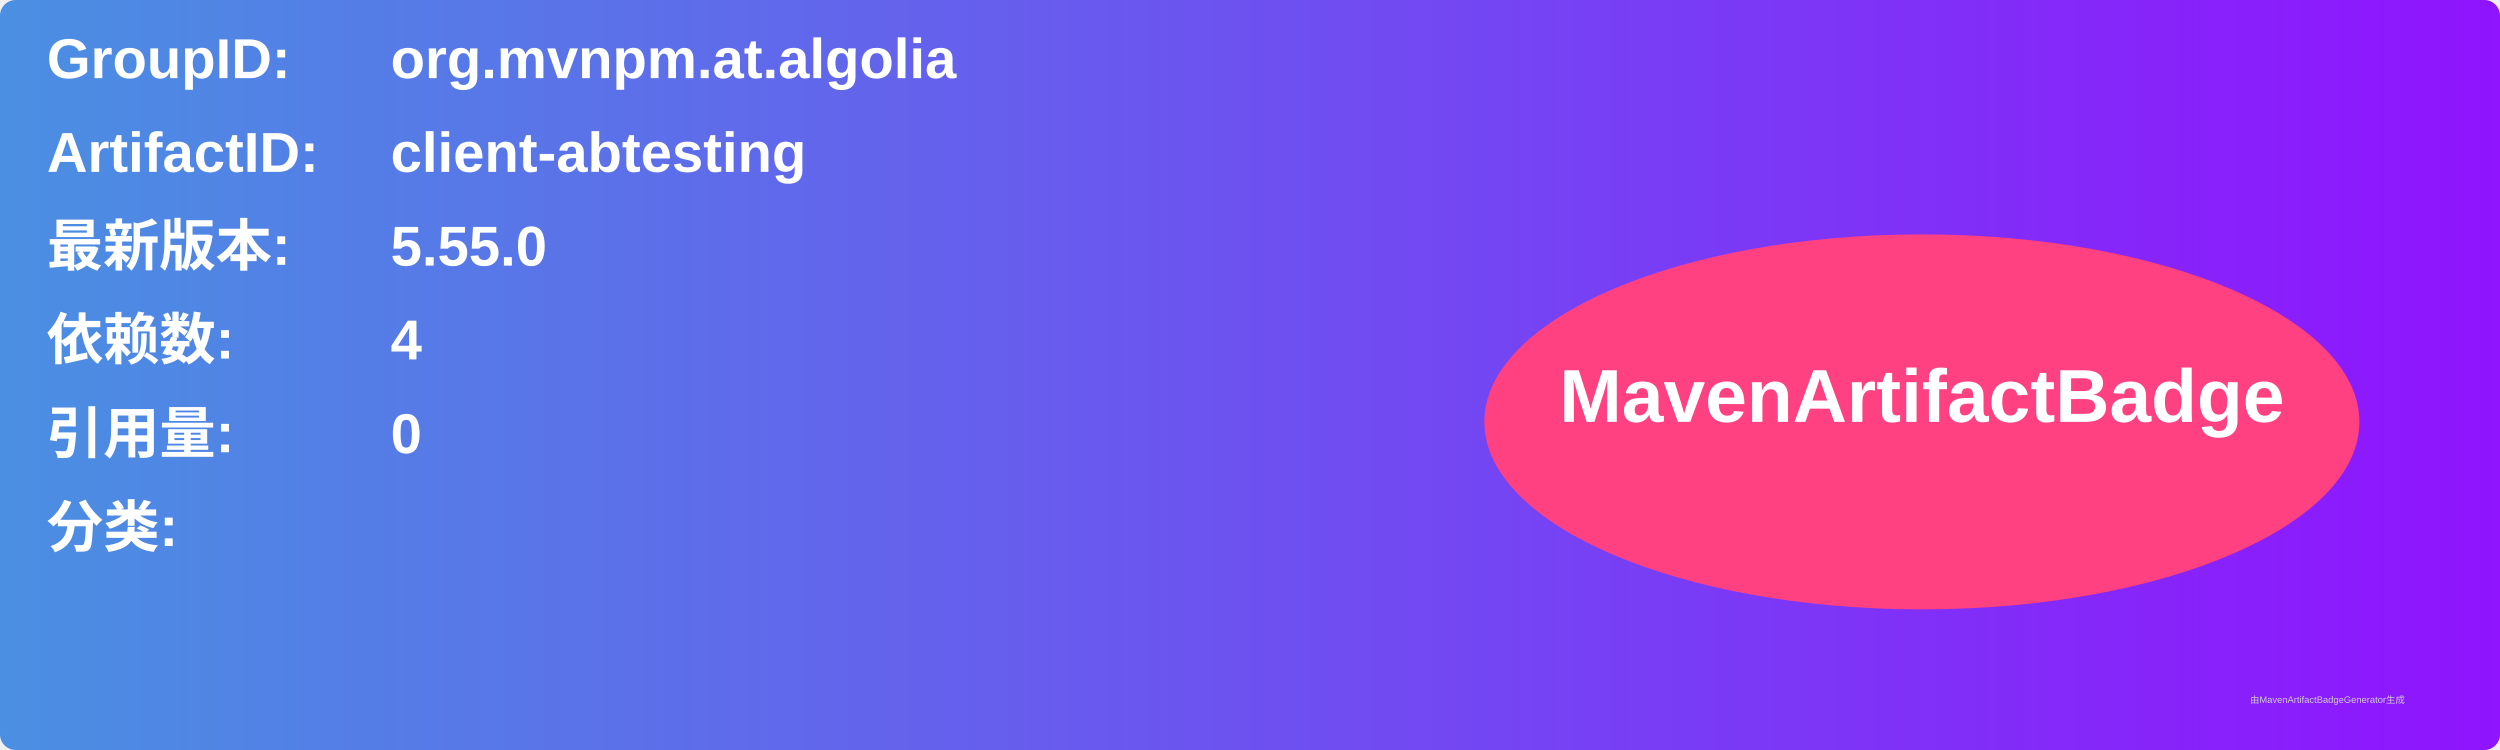
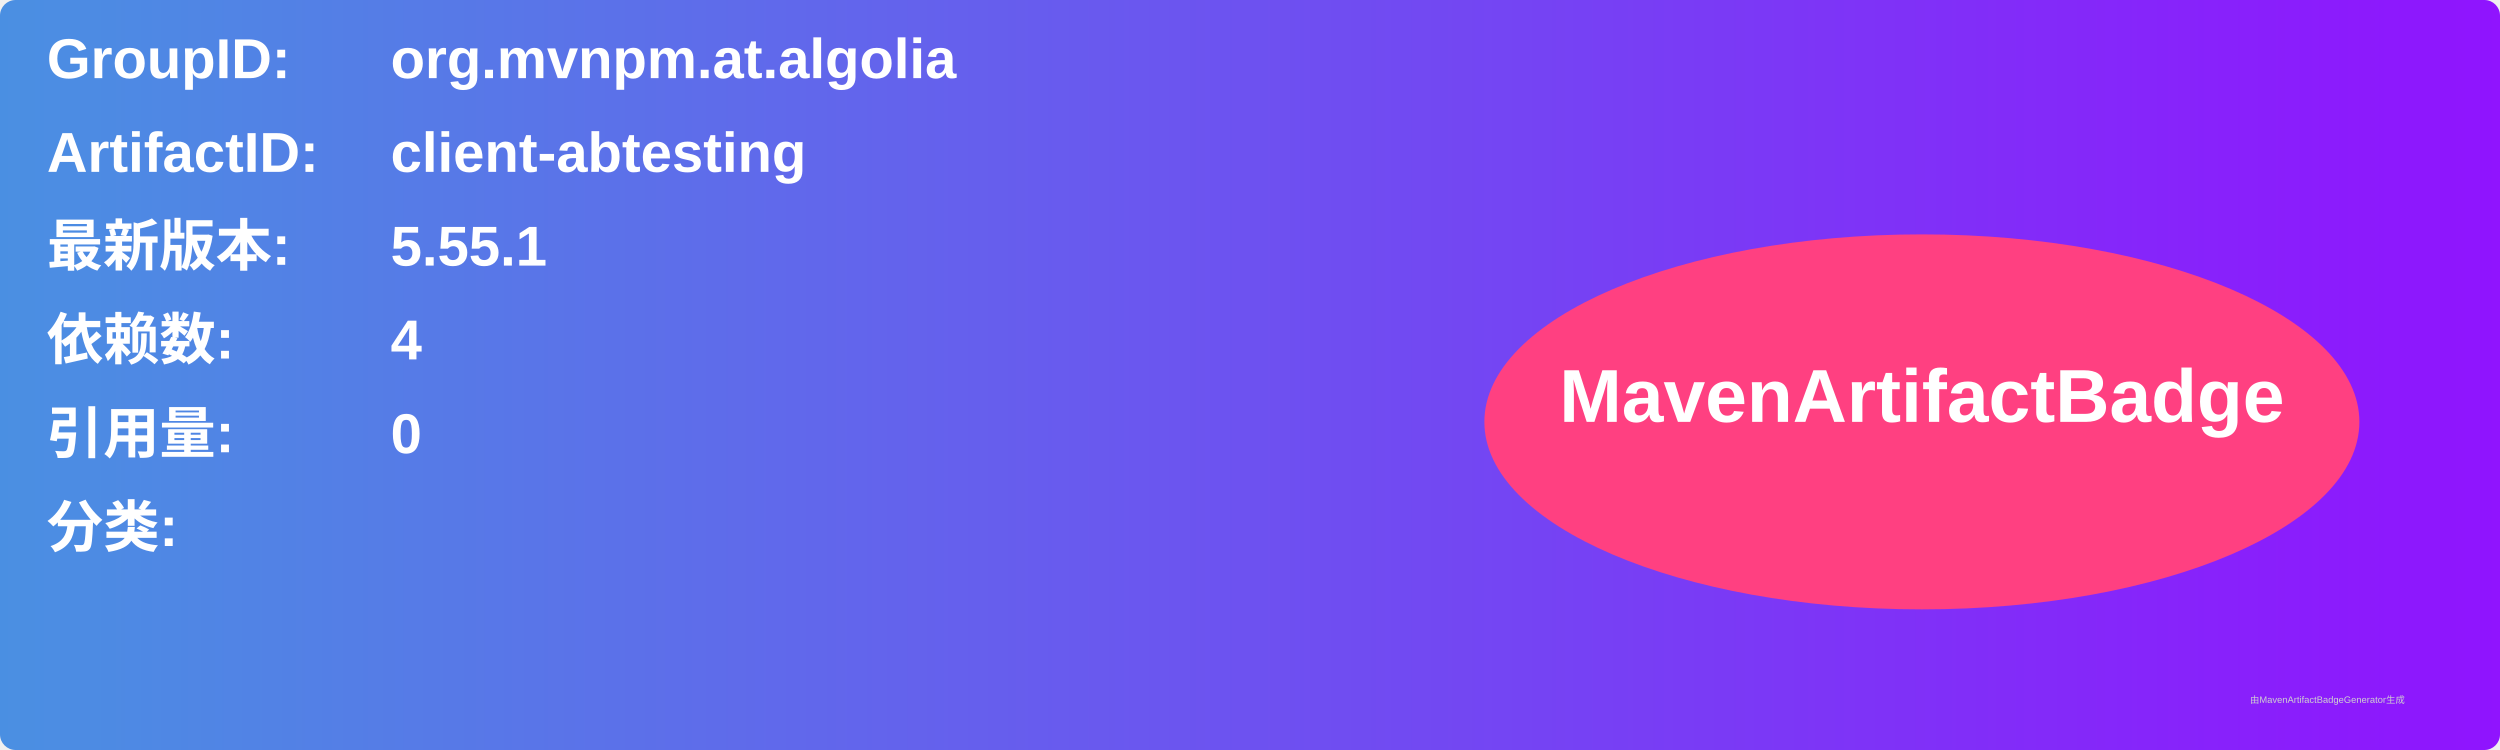
<svg xmlns="http://www.w3.org/2000/svg" width="800" height="240" viewBox="0 0 800 240">
  <linearGradient id="grad" x1="0%" y1="0%" x2="100%" y2="0%">
    <stop offset="0%" stop-color="#4a90e2" />
    <stop offset="100%" stop-color="#9013fe" />
  </linearGradient>
  <rect width="100%" height="100%" rx="5" ry="5" fill="url(#grad)" />
  <g transform="translate(15, 15)">
    <text x="0" y="10" font-family="Arial" font-size="18" fill="white" font-weight="bold" width="260">GroupID:</text>
    <text x="110" y="10" font-family="Arial" font-size="18" fill="white" font-weight="bold" width="460">org.mvnpm.at.algolia</text>
    <text x="0" y="40" font-family="Arial" font-size="18" fill="white" font-weight="bold" width="260">ArtifactID:</text>
    <text x="110" y="40" font-family="Arial" font-size="18" fill="white" font-weight="bold" width="460">client-abtesting</text>
    <text x="0" y="70" font-family="Arial" font-size="18" fill="white" font-weight="bold">最新版本:</text>
    <text x="110" y="70" font-family="Arial" font-size="18" fill="white" font-weight="bold">
-       <tspan font-weight="bold">5.55.0</tspan>
+       <tspan font-weight="bold">5.55.1</tspan>
    </text>
    <text x="0" y="100" font-family="Arial" font-size="18" fill="white" font-weight="bold">依赖数: </text>
    <text x="110" y="100" font-family="Arial" font-size="18" fill="white">
      <tspan font-weight="bold">4</tspan>
    </text>
    <text x="0" y="130" font-family="Arial" font-size="18" fill="white" font-weight="bold">引用量: </text>
    <text x="110" y="130" font-family="Arial" font-size="18" fill="white">
      <tspan font-weight="bold">0</tspan>
    </text>
    <text x="0" y="160" font-family="Arial" font-size="18" fill="white" font-weight="bold">分类:</text>
    <text x="10" y="190" font-family="Arial" font-size="10" fill="white">
      <tspan font-weight="bold" />
    </text>
    <ellipse cx="600" cy="120" rx="140" ry="60" fill="#ff4081" />
    <text x="600" y="120" text-anchor="middle" font-family="Arial" font-size="24" fill="white" font-weight="bold">MavenArtifactBadge</text>
  </g>
  <text x="720" y="225" font-family="Arial" font-size="3" fill="#d0d0d0">由MavenArtifactBadgeGenerator生成</text>
</svg>
